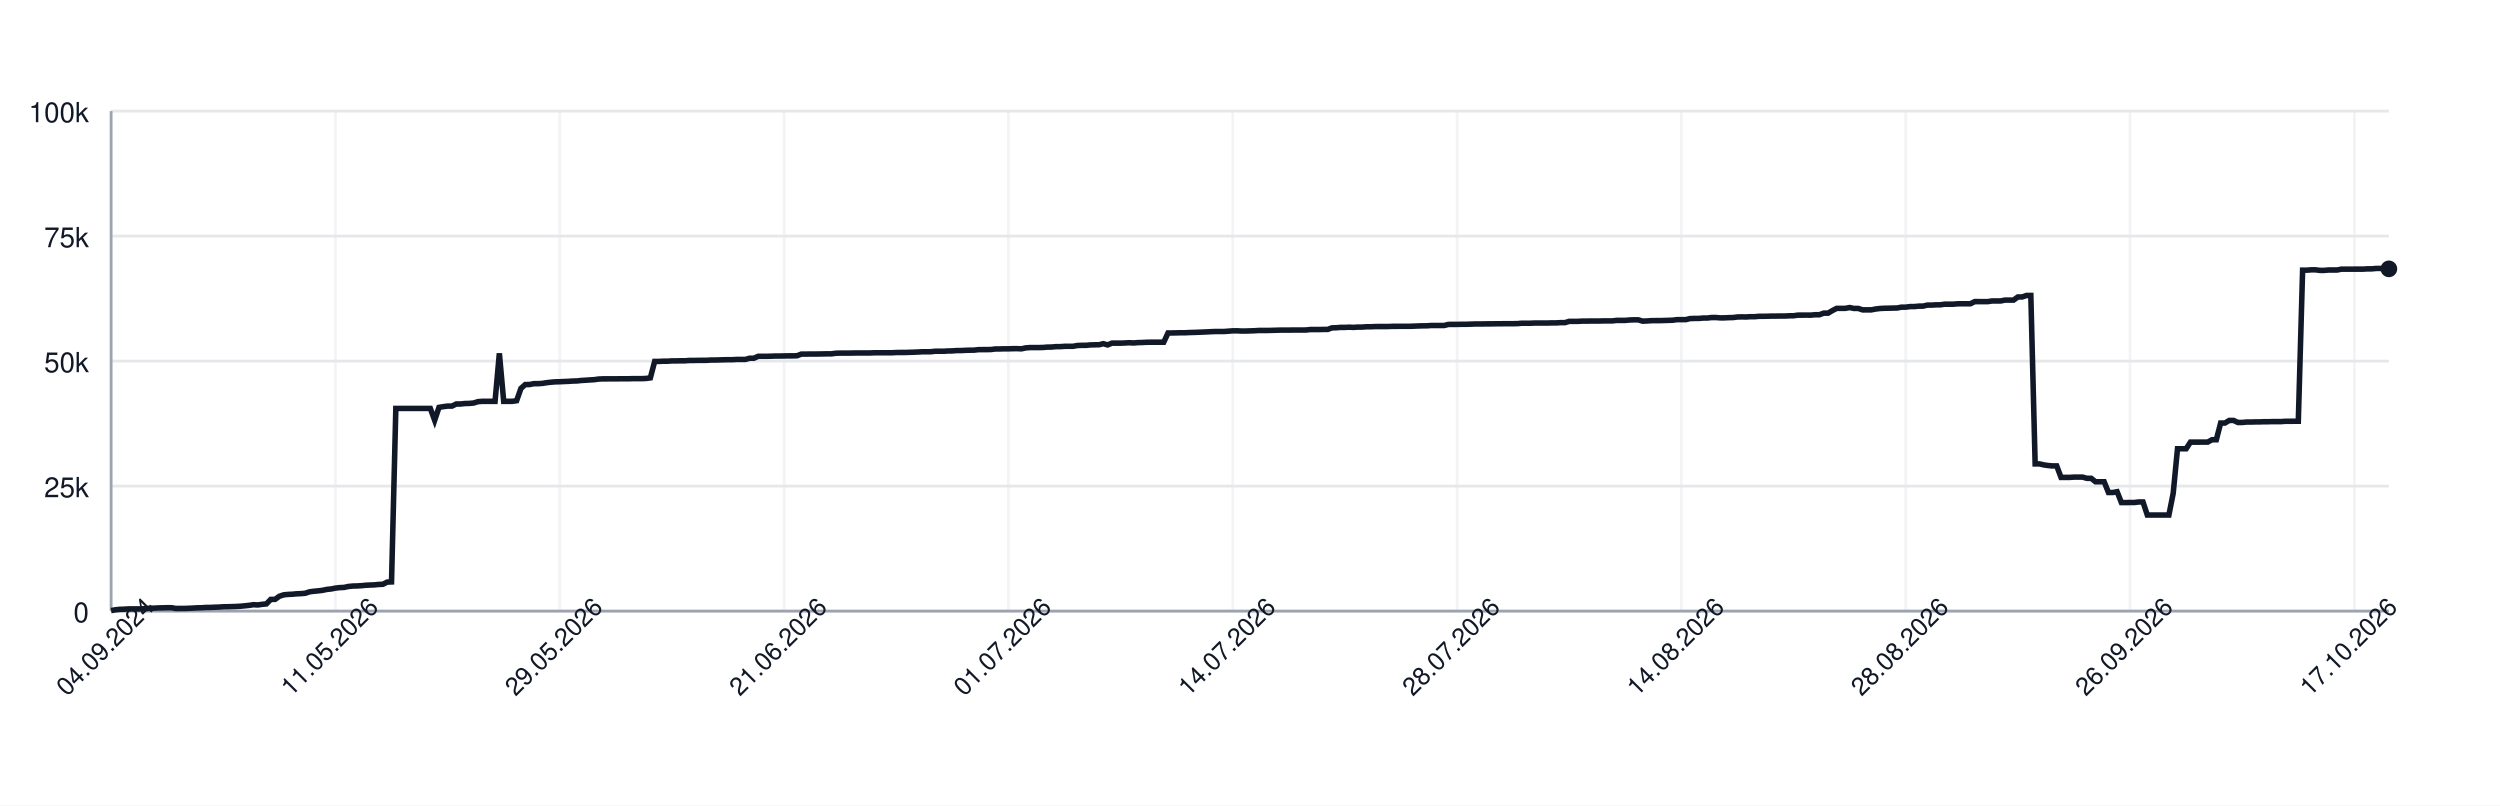
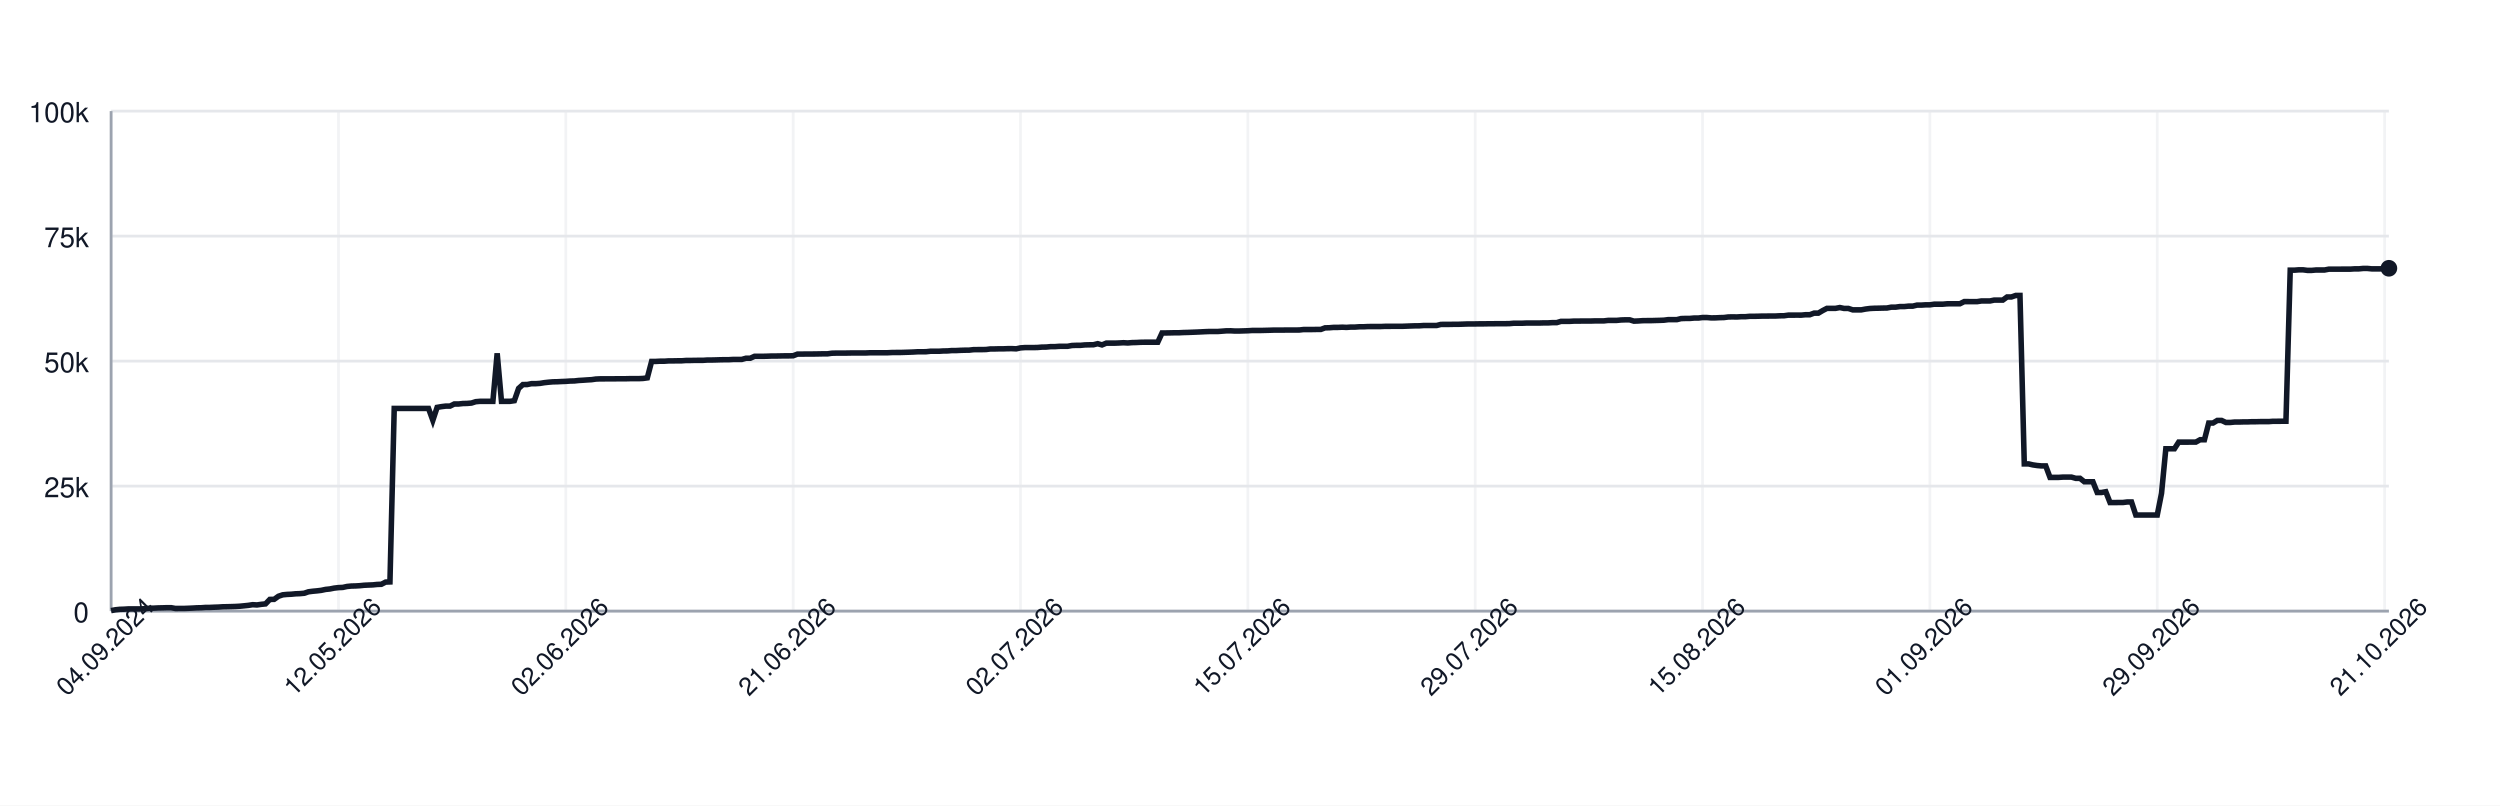
<svg xmlns="http://www.w3.org/2000/svg" width="900" height="290" style="font-family: -apple-system, BlinkMacSystemFont, 'Segoe UI', Helvetica, Arial, sans-serif;">
  <rect width="100%" height="100%" fill="white" />
  <g>
    <line x1="40" y1="220.00" x2="860" y2="220.00" stroke="#e5e7eb" />
    <text x="32" y="224.00" font-size="10" fill="#111827" text-anchor="end">0</text>
    <line x1="40" y1="175.00" x2="860" y2="175.00" stroke="#e5e7eb" />
    <text x="32" y="179.00" font-size="10" fill="#111827" text-anchor="end">25k</text>
    <line x1="40" y1="130.00" x2="860" y2="130.00" stroke="#e5e7eb" />
    <text x="32" y="134.00" font-size="10" fill="#111827" text-anchor="end">50k</text>
    <line x1="40" y1="85.00" x2="860" y2="85.00" stroke="#e5e7eb" />
    <text x="32" y="89.00" font-size="10" fill="#111827" text-anchor="end">75k</text>
    <line x1="40" y1="40.00" x2="860" y2="40.00" stroke="#e5e7eb" />
    <text x="32" y="44.00" font-size="10" fill="#111827" text-anchor="end">100k</text>
    <line x1="40.00" y1="40" x2="40.00" y2="220" stroke="#e5e7eb" opacity="0.5" />
-     <line x1="120.76" y1="40" x2="120.76" y2="220" stroke="#e5e7eb" opacity="0.5" />
-     <line x1="201.52" y1="40" x2="201.52" y2="220" stroke="#e5e7eb" opacity="0.5" />
-     <line x1="282.27" y1="40" x2="282.27" y2="220" stroke="#e5e7eb" opacity="0.5" />
-     <line x1="363.03" y1="40" x2="363.03" y2="220" stroke="#e5e7eb" opacity="0.5" />
-     <line x1="443.79" y1="40" x2="443.79" y2="220" stroke="#e5e7eb" opacity="0.5" />
-     <line x1="524.55" y1="40" x2="524.55" y2="220" stroke="#e5e7eb" opacity="0.5" />
-     <line x1="605.30" y1="40" x2="605.30" y2="220" stroke="#e5e7eb" opacity="0.5" />
-     <line x1="686.06" y1="40" x2="686.06" y2="220" stroke="#e5e7eb" opacity="0.5" />
-     <line x1="766.82" y1="40" x2="766.82" y2="220" stroke="#e5e7eb" opacity="0.5" />
-     <line x1="847.58" y1="40" x2="847.58" y2="220" stroke="#e5e7eb" opacity="0.5" />
+     <line x1="121.85" y1="40" x2="121.85" y2="220" stroke="#e5e7eb" opacity="0.5" />
+     <line x1="203.69" y1="40" x2="203.69" y2="220" stroke="#e5e7eb" opacity="0.5" />
+     <line x1="285.54" y1="40" x2="285.54" y2="220" stroke="#e5e7eb" opacity="0.5" />
+     <line x1="367.38" y1="40" x2="367.38" y2="220" stroke="#e5e7eb" opacity="0.5" />
+     <line x1="449.23" y1="40" x2="449.23" y2="220" stroke="#e5e7eb" opacity="0.5" />
+     <line x1="531.07" y1="40" x2="531.07" y2="220" stroke="#e5e7eb" opacity="0.5" />
+     <line x1="612.92" y1="40" x2="612.92" y2="220" stroke="#e5e7eb" opacity="0.5" />
+     <line x1="694.76" y1="40" x2="694.76" y2="220" stroke="#e5e7eb" opacity="0.5" />
+     <line x1="776.61" y1="40" x2="776.61" y2="220" stroke="#e5e7eb" opacity="0.5" />
+     <line x1="858.46" y1="40" x2="858.46" y2="220" stroke="#e5e7eb" opacity="0.5" />
    <line x1="40" y1="220" x2="860" y2="220" stroke="#9ca3af" />
    <line x1="40" y1="40" x2="40" y2="220" stroke="#9ca3af" />
-     <path d="M 40.00 219.82 L 41.55 219.52 L 43.11 219.36 L 44.66 219.31 L 46.21 219.21 L 47.77 219.21 L 49.32 219.21 L 50.87 219.21 L 52.42 219.10 L 53.98 218.97 L 55.53 218.93 L 57.08 218.85 L 58.64 218.82 L 60.19 218.77 L 61.74 218.77 L 63.30 219.05 L 64.85 219.04 L 66.40 219.04 L 67.95 218.98 L 69.51 218.91 L 71.06 218.82 L 72.61 218.79 L 74.17 218.68 L 75.72 218.67 L 77.27 218.60 L 78.83 218.55 L 80.38 218.45 L 81.93 218.42 L 83.48 218.38 L 85.04 218.33 L 86.59 218.24 L 88.14 218.09 L 89.70 217.93 L 91.25 217.69 L 92.80 217.78 L 94.36 217.56 L 95.91 217.40 L 97.46 215.79 L 99.02 215.77 L 100.57 214.66 L 102.12 214.14 L 103.67 213.99 L 105.23 213.92 L 106.78 213.77 L 108.33 213.71 L 109.89 213.57 L 111.44 213.05 L 112.99 212.85 L 114.55 212.71 L 116.10 212.52 L 117.65 212.19 L 119.20 212.03 L 120.76 211.72 L 122.31 211.54 L 123.86 211.47 L 125.42 211.13 L 126.97 210.98 L 128.52 210.94 L 130.08 210.85 L 131.63 210.69 L 133.18 210.62 L 134.73 210.56 L 136.29 210.40 L 137.84 210.34 L 139.39 209.55 L 140.95 209.49 L 142.50 147.04 L 144.05 147.04 L 145.61 147.04 L 147.16 147.04 L 148.71 147.04 L 150.27 147.04 L 151.82 147.04 L 153.37 147.04 L 154.92 147.04 L 156.48 151.31 L 158.03 146.66 L 159.58 146.39 L 161.14 146.20 L 162.69 146.20 L 164.24 145.44 L 165.80 145.44 L 167.35 145.27 L 168.90 145.23 L 170.45 145.10 L 172.01 144.61 L 173.56 144.48 L 175.11 144.48 L 176.67 144.48 L 178.22 144.48 L 179.77 127.19 L 181.33 144.48 L 182.88 144.48 L 184.43 144.48 L 185.98 144.25 L 187.54 139.83 L 189.09 138.44 L 190.64 138.43 L 192.20 138.12 L 193.75 138.12 L 195.30 138.01 L 196.86 137.76 L 198.41 137.59 L 199.96 137.46 L 201.52 137.43 L 203.07 137.35 L 204.62 137.29 L 206.17 137.18 L 207.73 137.14 L 209.28 136.97 L 210.83 136.88 L 212.39 136.77 L 213.94 136.68 L 215.49 136.46 L 217.05 136.39 L 218.60 136.39 L 220.15 136.38 L 221.70 136.38 L 223.26 136.36 L 224.81 136.35 L 226.36 136.35 L 227.92 136.31 L 229.47 136.31 L 231.02 136.31 L 232.58 136.24 L 234.13 136.03 L 235.68 130.11 L 237.23 130.11 L 238.79 130.03 L 240.34 130.03 L 241.89 129.92 L 243.45 129.92 L 245.00 129.89 L 246.55 129.89 L 248.11 129.77 L 249.66 129.77 L 251.21 129.73 L 252.77 129.72 L 254.32 129.72 L 255.87 129.61 L 257.42 129.61 L 258.98 129.57 L 260.53 129.52 L 262.08 129.49 L 263.64 129.49 L 265.19 129.40 L 266.74 129.40 L 268.30 129.40 L 269.85 128.97 L 271.40 128.97 L 272.95 128.27 L 274.51 128.27 L 276.06 128.27 L 277.61 128.23 L 279.17 128.17 L 280.72 128.17 L 282.27 128.14 L 283.83 128.11 L 285.38 128.11 L 286.93 128.07 L 288.48 127.48 L 290.04 127.48 L 291.59 127.45 L 293.14 127.45 L 294.70 127.44 L 296.25 127.41 L 297.80 127.38 L 299.36 127.38 L 300.91 127.16 L 302.46 127.12 L 304.02 127.12 L 305.57 127.12 L 307.12 127.09 L 308.67 127.06 L 310.23 127.06 L 311.78 127.06 L 313.33 127.06 L 314.89 126.99 L 316.44 126.99 L 317.99 126.99 L 319.55 126.99 L 321.10 126.99 L 322.65 126.91 L 324.20 126.89 L 325.76 126.89 L 327.31 126.84 L 328.86 126.79 L 330.42 126.73 L 331.97 126.64 L 333.52 126.64 L 335.08 126.62 L 336.63 126.45 L 338.18 126.45 L 339.73 126.45 L 341.29 126.35 L 342.84 126.33 L 344.39 126.20 L 345.95 126.20 L 347.50 126.12 L 349.05 126.07 L 350.61 126.06 L 352.16 125.88 L 353.71 125.86 L 355.27 125.86 L 356.82 125.82 L 358.37 125.62 L 359.92 125.62 L 361.48 125.58 L 363.03 125.58 L 364.58 125.52 L 366.14 125.51 L 367.69 125.58 L 369.24 125.24 L 370.80 125.13 L 372.35 125.13 L 373.90 125.13 L 375.45 125.09 L 377.01 124.96 L 378.56 124.94 L 380.11 124.79 L 381.67 124.79 L 383.22 124.68 L 384.77 124.66 L 386.33 124.66 L 387.88 124.38 L 389.43 124.32 L 390.98 124.32 L 392.54 124.17 L 394.09 124.13 L 395.64 124.11 L 397.20 123.73 L 398.75 124.17 L 400.30 123.53 L 401.86 123.53 L 403.41 123.53 L 404.96 123.47 L 406.52 123.38 L 408.07 123.47 L 409.62 123.34 L 411.17 123.30 L 412.73 123.22 L 414.28 123.19 L 415.83 123.19 L 417.39 123.19 L 418.94 123.20 L 420.49 119.86 L 422.05 119.86 L 423.60 119.83 L 425.15 119.79 L 426.70 119.79 L 428.26 119.71 L 429.81 119.67 L 431.36 119.61 L 432.92 119.55 L 434.47 119.48 L 436.02 119.40 L 437.58 119.34 L 439.13 119.34 L 440.68 119.34 L 442.23 119.22 L 443.79 119.10 L 445.34 119.09 L 446.89 119.18 L 448.45 119.17 L 450.00 119.12 L 451.55 119.07 L 453.11 118.97 L 454.66 118.97 L 456.21 118.97 L 457.77 118.93 L 459.32 118.89 L 460.87 118.84 L 462.42 118.84 L 463.98 118.84 L 465.53 118.81 L 467.08 118.81 L 468.64 118.81 L 470.19 118.80 L 471.74 118.63 L 473.30 118.63 L 474.85 118.63 L 476.40 118.60 L 477.95 118.60 L 479.51 118.03 L 481.06 117.99 L 482.61 117.86 L 484.17 117.86 L 485.72 117.79 L 487.27 117.86 L 488.83 117.75 L 490.38 117.75 L 491.93 117.64 L 493.48 117.64 L 495.04 117.56 L 496.59 117.55 L 498.14 117.55 L 499.70 117.55 L 501.25 117.48 L 502.80 117.48 L 504.36 117.47 L 505.91 117.47 L 507.46 117.47 L 509.02 117.41 L 510.57 117.35 L 512.12 117.30 L 513.67 117.29 L 515.23 117.18 L 516.78 117.18 L 518.33 117.18 L 519.89 117.18 L 521.44 116.79 L 522.99 116.78 L 524.55 116.78 L 526.10 116.75 L 527.65 116.75 L 529.20 116.70 L 530.76 116.64 L 532.31 116.62 L 533.86 116.62 L 535.42 116.59 L 536.97 116.59 L 538.52 116.56 L 540.08 116.56 L 541.63 116.53 L 543.18 116.53 L 544.73 116.53 L 546.29 116.50 L 547.84 116.36 L 549.39 116.36 L 550.95 116.36 L 552.50 116.29 L 554.05 116.29 L 555.61 116.29 L 557.16 116.29 L 558.71 116.24 L 560.27 116.24 L 561.82 116.15 L 563.37 116.15 L 564.92 115.69 L 566.48 115.69 L 568.03 115.69 L 569.58 115.60 L 571.14 115.60 L 572.69 115.57 L 574.24 115.57 L 575.80 115.57 L 577.35 115.52 L 578.90 115.52 L 580.45 115.52 L 582.01 115.34 L 583.56 115.34 L 585.11 115.34 L 586.67 115.19 L 588.22 115.14 L 589.77 115.14 L 591.33 115.61 L 592.88 115.55 L 594.43 115.44 L 595.98 115.42 L 597.54 115.42 L 599.09 115.37 L 600.64 115.33 L 602.20 115.27 L 603.75 115.07 L 605.30 115.07 L 606.86 115.07 L 608.41 114.69 L 609.96 114.64 L 611.52 114.64 L 613.07 114.50 L 614.62 114.50 L 616.17 114.31 L 617.73 114.31 L 619.28 114.44 L 620.83 114.43 L 622.39 114.35 L 623.94 114.31 L 625.49 114.11 L 627.05 114.08 L 628.60 114.11 L 630.15 114.01 L 631.70 114.01 L 633.26 113.87 L 634.81 113.87 L 636.36 113.84 L 637.92 113.79 L 639.47 113.79 L 641.02 113.77 L 642.58 113.77 L 644.13 113.69 L 645.68 113.67 L 647.23 113.45 L 648.79 113.45 L 650.34 113.44 L 651.89 113.45 L 653.45 113.30 L 655.00 113.30 L 656.55 112.73 L 658.11 112.73 L 659.66 111.81 L 661.21 111.01 L 662.77 111.01 L 664.32 111.01 L 665.87 110.72 L 667.42 111.04 L 668.98 111.04 L 670.53 111.55 L 672.08 111.55 L 673.64 111.55 L 675.19 111.26 L 676.74 111.06 L 678.30 110.98 L 679.85 110.95 L 681.40 110.91 L 682.95 110.88 L 684.51 110.58 L 686.06 110.58 L 687.61 110.37 L 689.17 110.37 L 690.72 110.21 L 692.27 110.21 L 693.83 109.84 L 695.38 109.84 L 696.93 109.74 L 698.48 109.74 L 700.04 109.51 L 701.59 109.51 L 703.14 109.51 L 704.70 109.37 L 706.25 109.35 L 707.80 109.35 L 709.36 109.35 L 710.91 108.58 L 712.46 108.58 L 714.02 108.59 L 715.57 108.59 L 717.12 108.35 L 718.67 108.35 L 720.23 108.35 L 721.78 108.03 L 723.33 108.03 L 724.89 108.03 L 726.44 106.90 L 727.99 106.90 L 729.55 106.37 L 731.10 106.37 L 732.65 167.00 L 734.20 167.00 L 735.76 167.36 L 737.31 167.59 L 738.86 167.73 L 740.42 167.73 L 741.97 171.86 L 743.52 171.86 L 745.08 171.86 L 746.63 171.76 L 748.18 171.76 L 749.73 171.76 L 751.29 172.20 L 752.84 172.20 L 754.39 173.44 L 755.95 173.44 L 757.50 173.44 L 759.05 177.30 L 760.61 177.30 L 762.16 177.02 L 763.71 180.93 L 765.27 180.93 L 766.82 180.90 L 768.37 180.90 L 769.92 180.71 L 771.48 180.71 L 773.03 185.41 L 774.58 185.41 L 776.14 185.41 L 777.69 185.41 L 779.24 185.41 L 780.80 185.41 L 782.35 177.59 L 783.90 161.56 L 785.45 161.56 L 787.01 161.56 L 788.56 159.17 L 790.11 159.17 L 791.67 159.17 L 793.22 159.15 L 794.77 159.15 L 796.33 158.30 L 797.88 158.30 L 799.43 152.29 L 800.98 152.29 L 802.54 151.36 L 804.09 151.36 L 805.64 152.09 L 807.20 152.09 L 808.75 151.94 L 810.30 151.94 L 811.86 151.89 L 813.41 151.89 L 814.96 151.82 L 816.52 151.82 L 818.07 151.78 L 819.62 151.78 L 821.17 151.78 L 822.73 151.66 L 824.28 151.66 L 825.83 151.65 L 827.39 151.65 L 828.94 97.26 L 830.49 97.26 L 832.05 97.14 L 833.60 97.14 L 835.15 97.34 L 836.70 97.34 L 838.26 97.20 L 839.81 97.20 L 841.36 97.20 L 842.92 96.90 L 844.47 96.90 L 846.02 96.90 L 847.58 96.89 L 849.13 96.89 L 850.68 96.89 L 852.23 96.79 L 853.79 96.79 L 855.34 96.64 L 856.89 96.64 L 858.45 96.79 L 860.00 96.79" fill="none" stroke="#111827" stroke-width="2" />
-     <circle cx="860.00" cy="96.79" r="3" fill="#111827" />
+     <path d="M 40.00 219.82 L 41.54 219.52 L 43.09 219.36 L 44.63 219.31 L 46.18 219.21 L 47.72 219.21 L 49.27 219.21 L 50.81 219.21 L 52.35 219.10 L 53.90 218.97 L 55.44 218.93 L 56.99 218.85 L 58.53 218.82 L 60.08 218.77 L 61.62 218.77 L 63.16 219.05 L 64.71 219.04 L 66.25 219.04 L 67.80 218.98 L 69.34 218.91 L 70.89 218.82 L 72.43 218.79 L 73.97 218.68 L 75.52 218.67 L 77.06 218.60 L 78.61 218.55 L 80.15 218.45 L 81.69 218.42 L 83.24 218.38 L 84.78 218.33 L 86.33 218.24 L 87.87 218.09 L 89.42 217.93 L 90.96 217.69 L 92.50 217.78 L 94.05 217.56 L 95.59 217.40 L 97.14 215.79 L 98.68 215.77 L 100.23 214.66 L 101.77 214.14 L 103.31 213.99 L 104.86 213.92 L 106.40 213.77 L 107.95 213.71 L 109.49 213.57 L 111.04 213.05 L 112.58 212.85 L 114.12 212.71 L 115.67 212.52 L 117.21 212.19 L 118.76 212.03 L 120.30 211.72 L 121.85 211.54 L 123.39 211.47 L 124.93 211.13 L 126.48 210.98 L 128.02 210.94 L 129.57 210.85 L 131.11 210.69 L 132.66 210.62 L 134.20 210.56 L 135.74 210.40 L 137.29 210.34 L 138.83 209.55 L 140.38 209.49 L 141.92 147.04 L 143.47 147.04 L 145.01 147.04 L 146.55 147.04 L 148.10 147.04 L 149.64 147.04 L 151.19 147.04 L 152.73 147.04 L 154.27 147.04 L 155.82 151.31 L 157.36 146.66 L 158.91 146.39 L 160.45 146.20 L 162.00 146.20 L 163.54 145.44 L 165.08 145.44 L 166.63 145.27 L 168.17 145.23 L 169.72 145.10 L 171.26 144.61 L 172.81 144.48 L 174.35 144.48 L 175.89 144.48 L 177.44 144.48 L 178.98 127.19 L 180.53 144.48 L 182.07 144.48 L 183.62 144.48 L 185.16 144.25 L 186.70 139.83 L 188.25 138.44 L 189.79 138.43 L 191.34 138.12 L 192.88 138.12 L 194.43 138.01 L 195.97 137.76 L 197.51 137.59 L 199.06 137.46 L 200.60 137.43 L 202.15 137.35 L 203.69 137.29 L 205.24 137.18 L 206.78 137.14 L 208.32 136.97 L 209.87 136.88 L 211.41 136.77 L 212.96 136.68 L 214.50 136.46 L 216.05 136.39 L 217.59 136.39 L 219.13 136.38 L 220.68 136.38 L 222.22 136.36 L 223.77 136.35 L 225.31 136.35 L 226.85 136.31 L 228.40 136.31 L 229.94 136.31 L 231.49 136.24 L 233.03 136.03 L 234.58 130.11 L 236.12 130.11 L 237.66 130.03 L 239.21 130.03 L 240.75 129.92 L 242.30 129.92 L 243.84 129.89 L 245.39 129.89 L 246.93 129.77 L 248.47 129.77 L 250.02 129.73 L 251.56 129.72 L 253.11 129.72 L 254.65 129.61 L 256.20 129.61 L 257.74 129.57 L 259.28 129.52 L 260.83 129.49 L 262.37 129.49 L 263.92 129.40 L 265.46 129.40 L 267.01 129.40 L 268.55 128.97 L 270.09 128.97 L 271.64 128.27 L 273.18 128.27 L 274.73 128.27 L 276.27 128.23 L 277.82 128.17 L 279.36 128.17 L 280.90 128.14 L 282.45 128.11 L 283.99 128.11 L 285.54 128.07 L 287.08 127.48 L 288.63 127.48 L 290.17 127.45 L 291.71 127.45 L 293.26 127.44 L 294.80 127.41 L 296.35 127.38 L 297.89 127.38 L 299.44 127.16 L 300.98 127.12 L 302.52 127.12 L 304.07 127.12 L 305.61 127.09 L 307.16 127.06 L 308.70 127.06 L 310.24 127.06 L 311.79 127.06 L 313.33 126.99 L 314.88 126.99 L 316.42 126.99 L 317.97 126.99 L 319.51 126.99 L 321.05 126.91 L 322.60 126.89 L 324.14 126.89 L 325.69 126.84 L 327.23 126.79 L 328.78 126.73 L 330.32 126.64 L 331.86 126.64 L 333.41 126.62 L 334.95 126.45 L 336.50 126.45 L 338.04 126.45 L 339.59 126.35 L 341.13 126.33 L 342.67 126.20 L 344.22 126.20 L 345.76 126.12 L 347.31 126.07 L 348.85 126.06 L 350.40 125.88 L 351.94 125.86 L 353.48 125.86 L 355.03 125.82 L 356.57 125.62 L 358.12 125.62 L 359.66 125.58 L 361.21 125.58 L 362.75 125.52 L 364.29 125.51 L 365.84 125.58 L 367.38 125.24 L 368.93 125.13 L 370.47 125.13 L 372.02 125.13 L 373.56 125.09 L 375.10 124.96 L 376.65 124.94 L 378.19 124.79 L 379.74 124.79 L 381.28 124.68 L 382.82 124.66 L 384.37 124.66 L 385.91 124.38 L 387.46 124.32 L 389.00 124.32 L 390.55 124.17 L 392.09 124.13 L 393.63 124.11 L 395.18 123.73 L 396.72 124.17 L 398.27 123.53 L 399.81 123.53 L 401.36 123.53 L 402.90 123.47 L 404.44 123.38 L 405.99 123.47 L 407.53 123.34 L 409.08 123.30 L 410.62 123.22 L 412.17 123.19 L 413.71 123.19 L 415.25 123.19 L 416.80 123.20 L 418.34 119.86 L 419.89 119.86 L 421.43 119.83 L 422.98 119.79 L 424.52 119.79 L 426.06 119.71 L 427.61 119.67 L 429.15 119.61 L 430.70 119.55 L 432.24 119.48 L 433.79 119.40 L 435.33 119.34 L 436.87 119.34 L 438.42 119.34 L 439.96 119.22 L 441.51 119.10 L 443.05 119.09 L 444.60 119.18 L 446.14 119.17 L 447.68 119.12 L 449.23 119.07 L 450.77 118.97 L 452.32 118.97 L 453.86 118.97 L 455.40 118.93 L 456.95 118.89 L 458.49 118.84 L 460.04 118.84 L 461.58 118.84 L 463.13 118.81 L 464.67 118.81 L 466.21 118.81 L 467.76 118.80 L 469.30 118.63 L 470.85 118.63 L 472.39 118.63 L 473.94 118.60 L 475.48 118.60 L 477.02 118.03 L 478.57 117.99 L 480.11 117.86 L 481.66 117.86 L 483.20 117.79 L 484.75 117.86 L 486.29 117.75 L 487.83 117.75 L 489.38 117.64 L 490.92 117.64 L 492.47 117.56 L 494.01 117.55 L 495.56 117.55 L 497.10 117.55 L 498.64 117.48 L 500.19 117.48 L 501.73 117.47 L 503.28 117.47 L 504.82 117.47 L 506.37 117.41 L 507.91 117.35 L 509.45 117.30 L 511.00 117.29 L 512.54 117.18 L 514.09 117.18 L 515.63 117.18 L 517.18 117.18 L 518.72 116.79 L 520.26 116.78 L 521.81 116.78 L 523.35 116.75 L 524.90 116.75 L 526.44 116.70 L 527.98 116.64 L 529.53 116.62 L 531.07 116.62 L 532.62 116.59 L 534.16 116.59 L 535.71 116.56 L 537.25 116.56 L 538.79 116.53 L 540.34 116.53 L 541.88 116.53 L 543.43 116.50 L 544.97 116.36 L 546.52 116.36 L 548.06 116.36 L 549.60 116.29 L 551.15 116.29 L 552.69 116.29 L 554.24 116.29 L 555.78 116.24 L 557.33 116.24 L 558.87 116.15 L 560.41 116.15 L 561.96 115.69 L 563.50 115.69 L 565.05 115.69 L 566.59 115.60 L 568.14 115.60 L 569.68 115.57 L 571.22 115.57 L 572.77 115.57 L 574.31 115.52 L 575.86 115.52 L 577.40 115.52 L 578.95 115.34 L 580.49 115.34 L 582.03 115.34 L 583.58 115.19 L 585.12 115.14 L 586.67 115.14 L 588.21 115.61 L 589.76 115.55 L 591.30 115.44 L 592.84 115.42 L 594.39 115.42 L 595.93 115.37 L 597.48 115.33 L 599.02 115.27 L 600.56 115.07 L 602.11 115.07 L 603.65 115.07 L 605.20 114.69 L 606.74 114.64 L 608.29 114.64 L 609.83 114.50 L 611.37 114.50 L 612.92 114.31 L 614.46 114.31 L 616.01 114.44 L 617.55 114.43 L 619.10 114.35 L 620.64 114.31 L 622.18 114.11 L 623.73 114.08 L 625.27 114.11 L 626.82 114.01 L 628.36 114.01 L 629.91 113.87 L 631.45 113.87 L 632.99 113.84 L 634.54 113.79 L 636.08 113.79 L 637.63 113.77 L 639.17 113.77 L 640.72 113.69 L 642.26 113.67 L 643.80 113.45 L 645.35 113.45 L 646.89 113.44 L 648.44 113.45 L 649.98 113.30 L 651.53 113.30 L 653.07 112.73 L 654.61 112.73 L 656.16 111.81 L 657.70 111.01 L 659.25 111.01 L 660.79 111.01 L 662.34 110.72 L 663.88 111.04 L 665.42 111.04 L 666.97 111.55 L 668.51 111.55 L 670.06 111.55 L 671.60 111.26 L 673.15 111.06 L 674.69 110.98 L 676.23 110.95 L 677.78 110.91 L 679.32 110.88 L 680.87 110.58 L 682.41 110.58 L 683.95 110.37 L 685.50 110.37 L 687.04 110.21 L 688.59 110.21 L 690.13 109.84 L 691.68 109.84 L 693.22 109.74 L 694.76 109.74 L 696.31 109.51 L 697.85 109.51 L 699.40 109.51 L 700.94 109.37 L 702.49 109.35 L 704.03 109.35 L 705.57 109.35 L 707.12 108.58 L 708.66 108.58 L 710.21 108.59 L 711.75 108.59 L 713.30 108.35 L 714.84 108.35 L 716.38 108.35 L 717.93 108.03 L 719.47 108.03 L 721.02 108.03 L 722.56 106.90 L 724.11 106.90 L 725.65 106.37 L 727.19 106.37 L 728.74 167.00 L 730.28 167.00 L 731.83 167.36 L 733.37 167.59 L 734.92 167.73 L 736.46 167.73 L 738.00 171.86 L 739.55 171.86 L 741.09 171.86 L 742.64 171.76 L 744.18 171.76 L 745.73 171.76 L 747.27 172.20 L 748.81 172.20 L 750.36 173.44 L 751.90 173.44 L 753.45 173.44 L 754.99 177.30 L 756.53 177.30 L 758.08 177.02 L 759.62 180.93 L 761.17 180.93 L 762.71 180.90 L 764.26 180.90 L 765.80 180.71 L 767.34 180.71 L 768.89 185.41 L 770.43 185.41 L 771.98 185.41 L 773.52 185.41 L 775.07 185.41 L 776.61 185.41 L 778.15 177.59 L 779.70 161.56 L 781.24 161.56 L 782.79 161.56 L 784.33 159.17 L 785.88 159.17 L 787.42 159.17 L 788.96 159.15 L 790.51 159.15 L 792.05 158.30 L 793.60 158.30 L 795.14 152.29 L 796.69 152.29 L 798.23 151.36 L 799.77 151.36 L 801.32 152.09 L 802.86 152.09 L 804.41 151.94 L 805.95 151.94 L 807.50 151.89 L 809.04 151.89 L 810.58 151.82 L 812.13 151.82 L 813.67 151.78 L 815.22 151.78 L 816.76 151.78 L 818.31 151.66 L 819.85 151.66 L 821.39 151.65 L 822.94 151.65 L 824.48 97.26 L 826.03 97.26 L 827.57 97.14 L 829.11 97.14 L 830.66 97.34 L 832.20 97.34 L 833.75 97.20 L 835.29 97.20 L 836.84 97.20 L 838.38 96.90 L 839.92 96.90 L 841.47 96.90 L 843.01 96.89 L 844.56 96.89 L 846.10 96.89 L 847.65 96.79 L 849.19 96.79 L 850.73 96.64 L 852.28 96.64 L 853.82 96.79 L 855.37 96.79 L 856.91 96.79 L 858.46 96.58 L 860.00 96.58" fill="none" stroke="#111827" stroke-width="2" />
+     <circle cx="860.00" cy="96.58" r="3" fill="#111827" />
    <text x="40.00" y="235.00" font-size="9" fill="#111827" text-anchor="middle" transform="rotate(-45 40.00 235.00)">04.09.2024</text>
-     <text x="120.76" y="235.00" font-size="9" fill="#111827" text-anchor="middle" transform="rotate(-45 120.76 235.00)">11.05.2026</text>
-     <text x="201.52" y="235.00" font-size="9" fill="#111827" text-anchor="middle" transform="rotate(-45 201.52 235.00)">29.05.2026</text>
-     <text x="282.27" y="235.00" font-size="9" fill="#111827" text-anchor="middle" transform="rotate(-45 282.27 235.00)">21.06.2026</text>
-     <text x="363.03" y="235.00" font-size="9" fill="#111827" text-anchor="middle" transform="rotate(-45 363.03 235.00)">01.07.2026</text>
-     <text x="443.79" y="235.00" font-size="9" fill="#111827" text-anchor="middle" transform="rotate(-45 443.79 235.00)">14.07.2026</text>
-     <text x="524.55" y="235.00" font-size="9" fill="#111827" text-anchor="middle" transform="rotate(-45 524.55 235.00)">28.07.2026</text>
-     <text x="605.30" y="235.00" font-size="9" fill="#111827" text-anchor="middle" transform="rotate(-45 605.30 235.00)">14.08.2026</text>
-     <text x="686.06" y="235.00" font-size="9" fill="#111827" text-anchor="middle" transform="rotate(-45 686.06 235.00)">28.08.2026</text>
-     <text x="766.82" y="235.00" font-size="9" fill="#111827" text-anchor="middle" transform="rotate(-45 766.82 235.00)">26.09.2026</text>
-     <text x="847.58" y="235.00" font-size="9" fill="#111827" text-anchor="middle" transform="rotate(-45 847.58 235.00)">17.10.2026</text>
+     <text x="121.85" y="235.00" font-size="9" fill="#111827" text-anchor="middle" transform="rotate(-45 121.85 235.00)">12.05.2026</text>
+     <text x="203.69" y="235.00" font-size="9" fill="#111827" text-anchor="middle" transform="rotate(-45 203.69 235.00)">02.06.2026</text>
+     <text x="285.54" y="235.00" font-size="9" fill="#111827" text-anchor="middle" transform="rotate(-45 285.54 235.00)">21.06.2026</text>
+     <text x="367.38" y="235.00" font-size="9" fill="#111827" text-anchor="middle" transform="rotate(-45 367.38 235.00)">02.07.2026</text>
+     <text x="449.23" y="235.00" font-size="9" fill="#111827" text-anchor="middle" transform="rotate(-45 449.23 235.00)">15.07.2026</text>
+     <text x="531.07" y="235.00" font-size="9" fill="#111827" text-anchor="middle" transform="rotate(-45 531.07 235.00)">29.07.2026</text>
+     <text x="612.92" y="235.00" font-size="9" fill="#111827" text-anchor="middle" transform="rotate(-45 612.92 235.00)">15.08.2026</text>
+     <text x="694.76" y="235.00" font-size="9" fill="#111827" text-anchor="middle" transform="rotate(-45 694.76 235.00)">01.09.2026</text>
+     <text x="776.61" y="235.00" font-size="9" fill="#111827" text-anchor="middle" transform="rotate(-45 776.61 235.00)">29.09.2026</text>
+     <text x="858.46" y="235.00" font-size="9" fill="#111827" text-anchor="middle" transform="rotate(-45 858.46 235.00)">21.10.2026</text>
  </g>
</svg>
